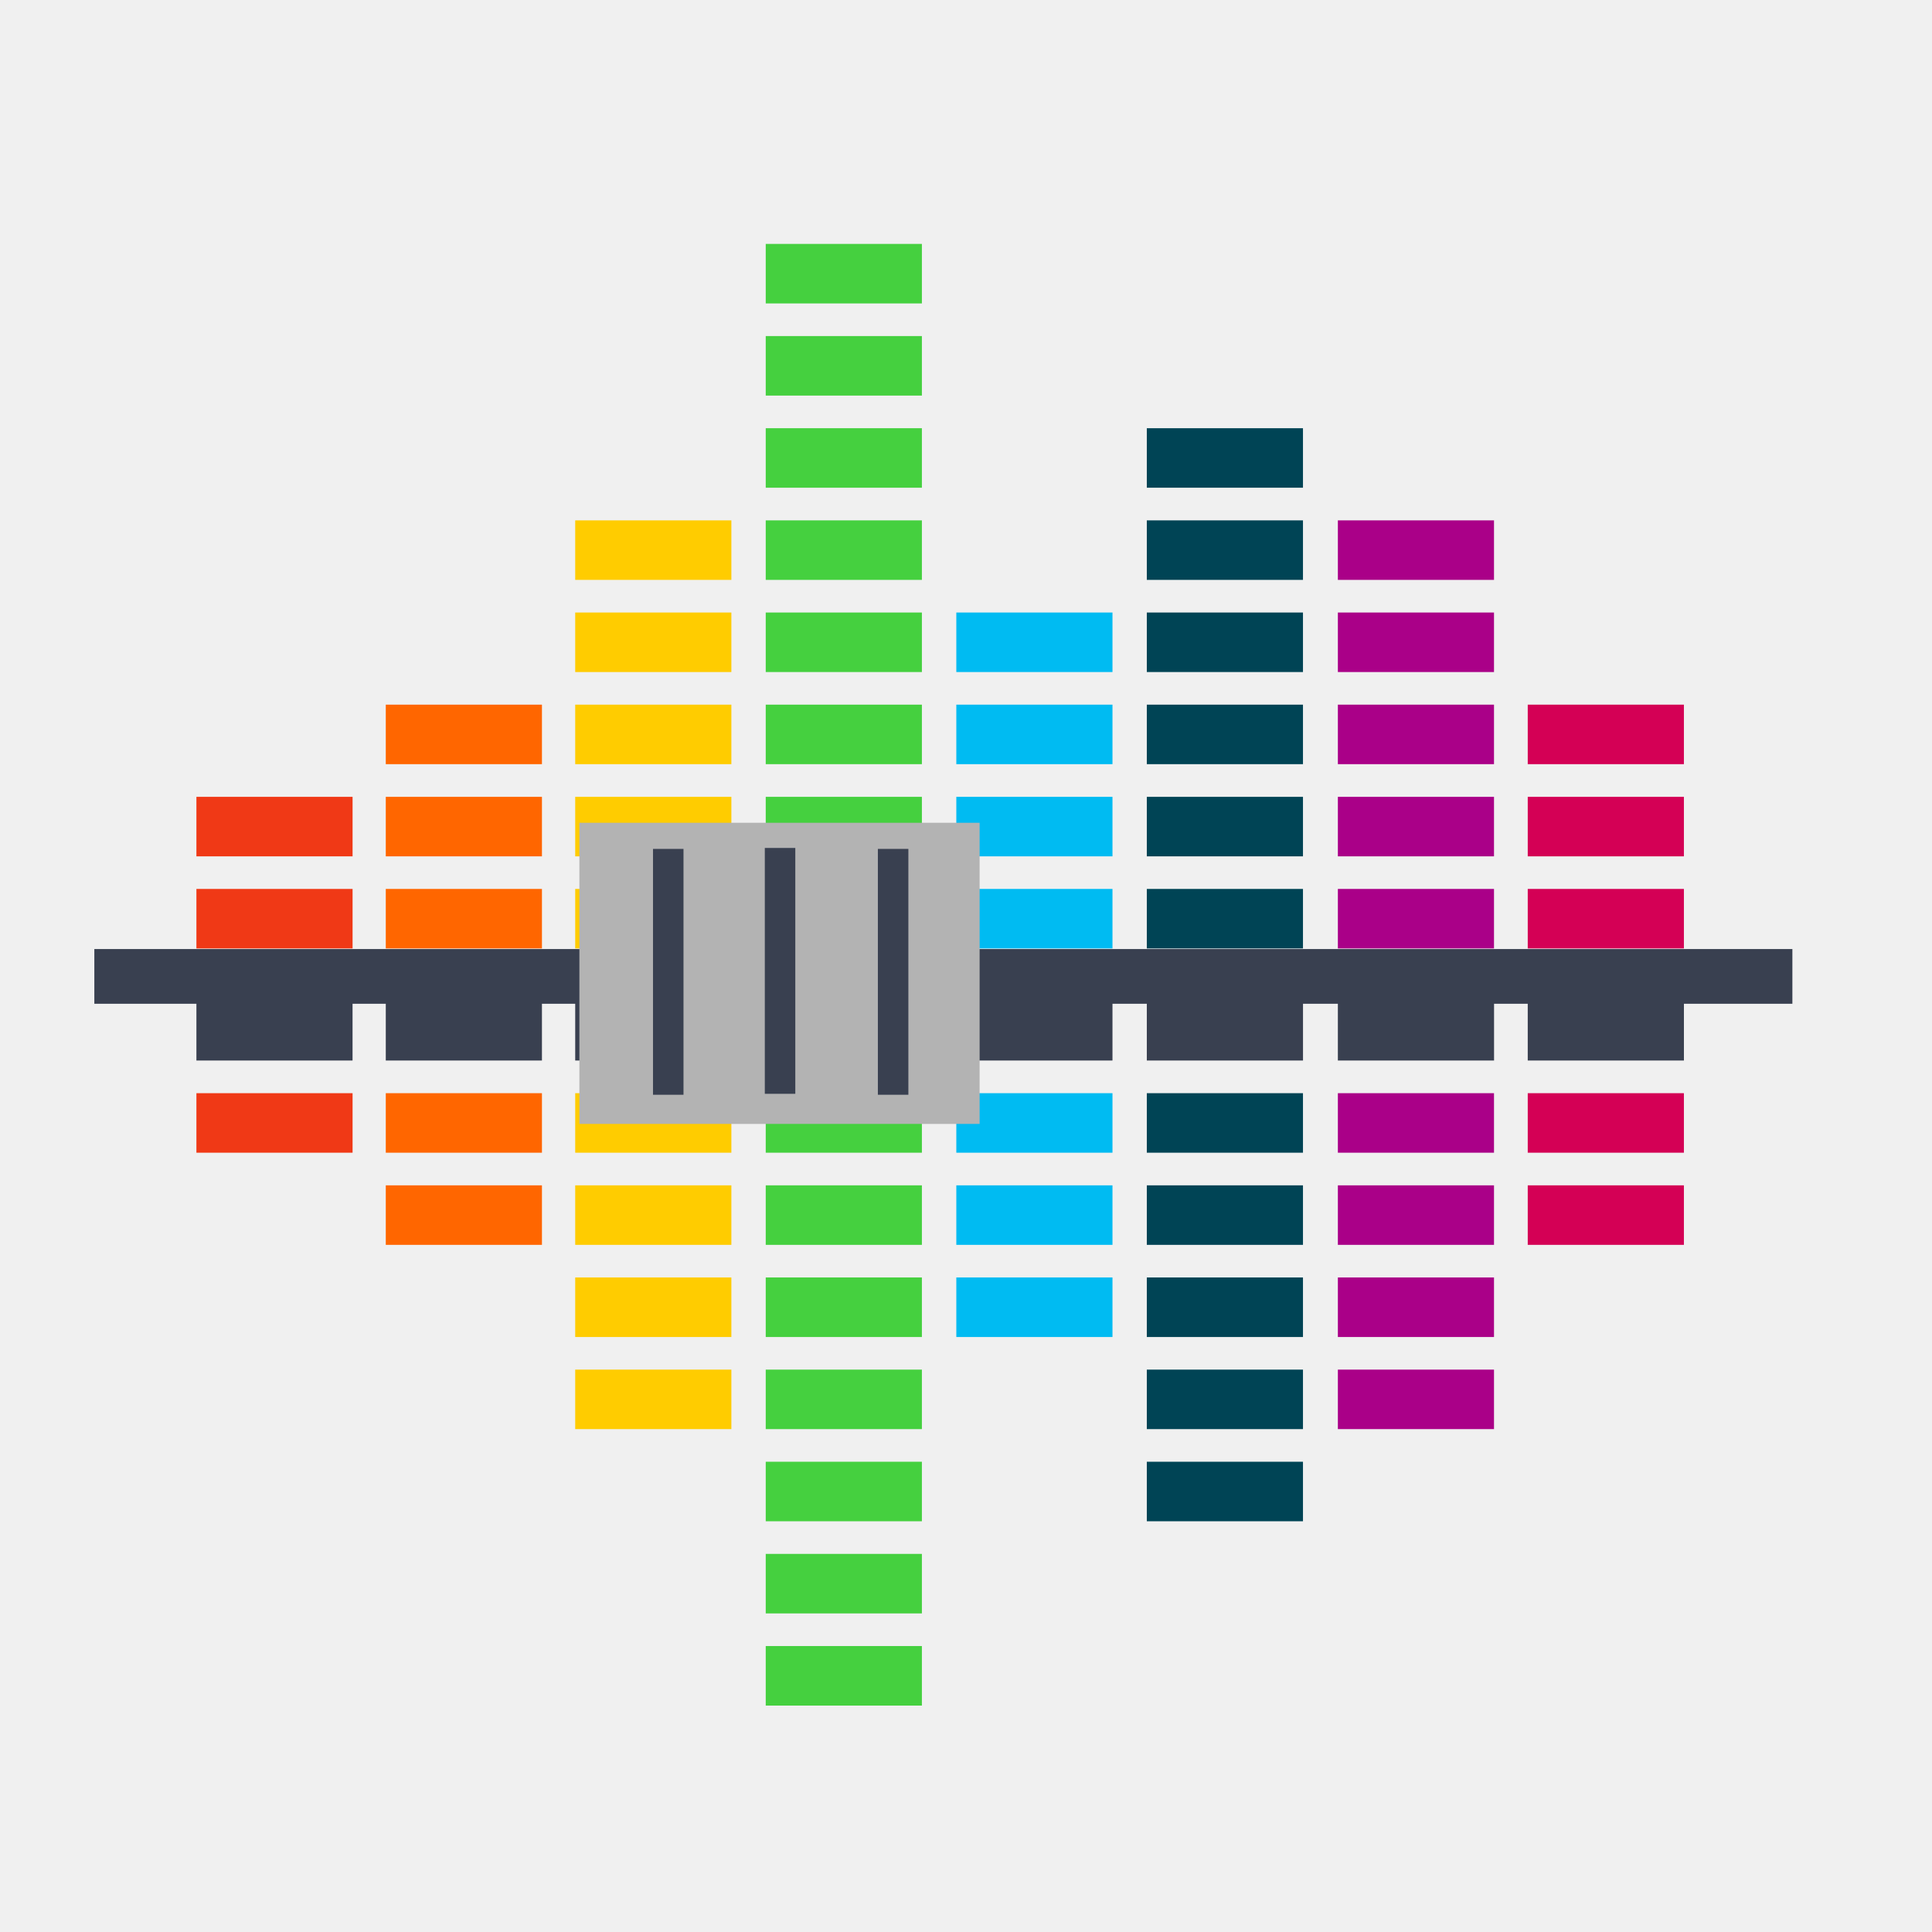
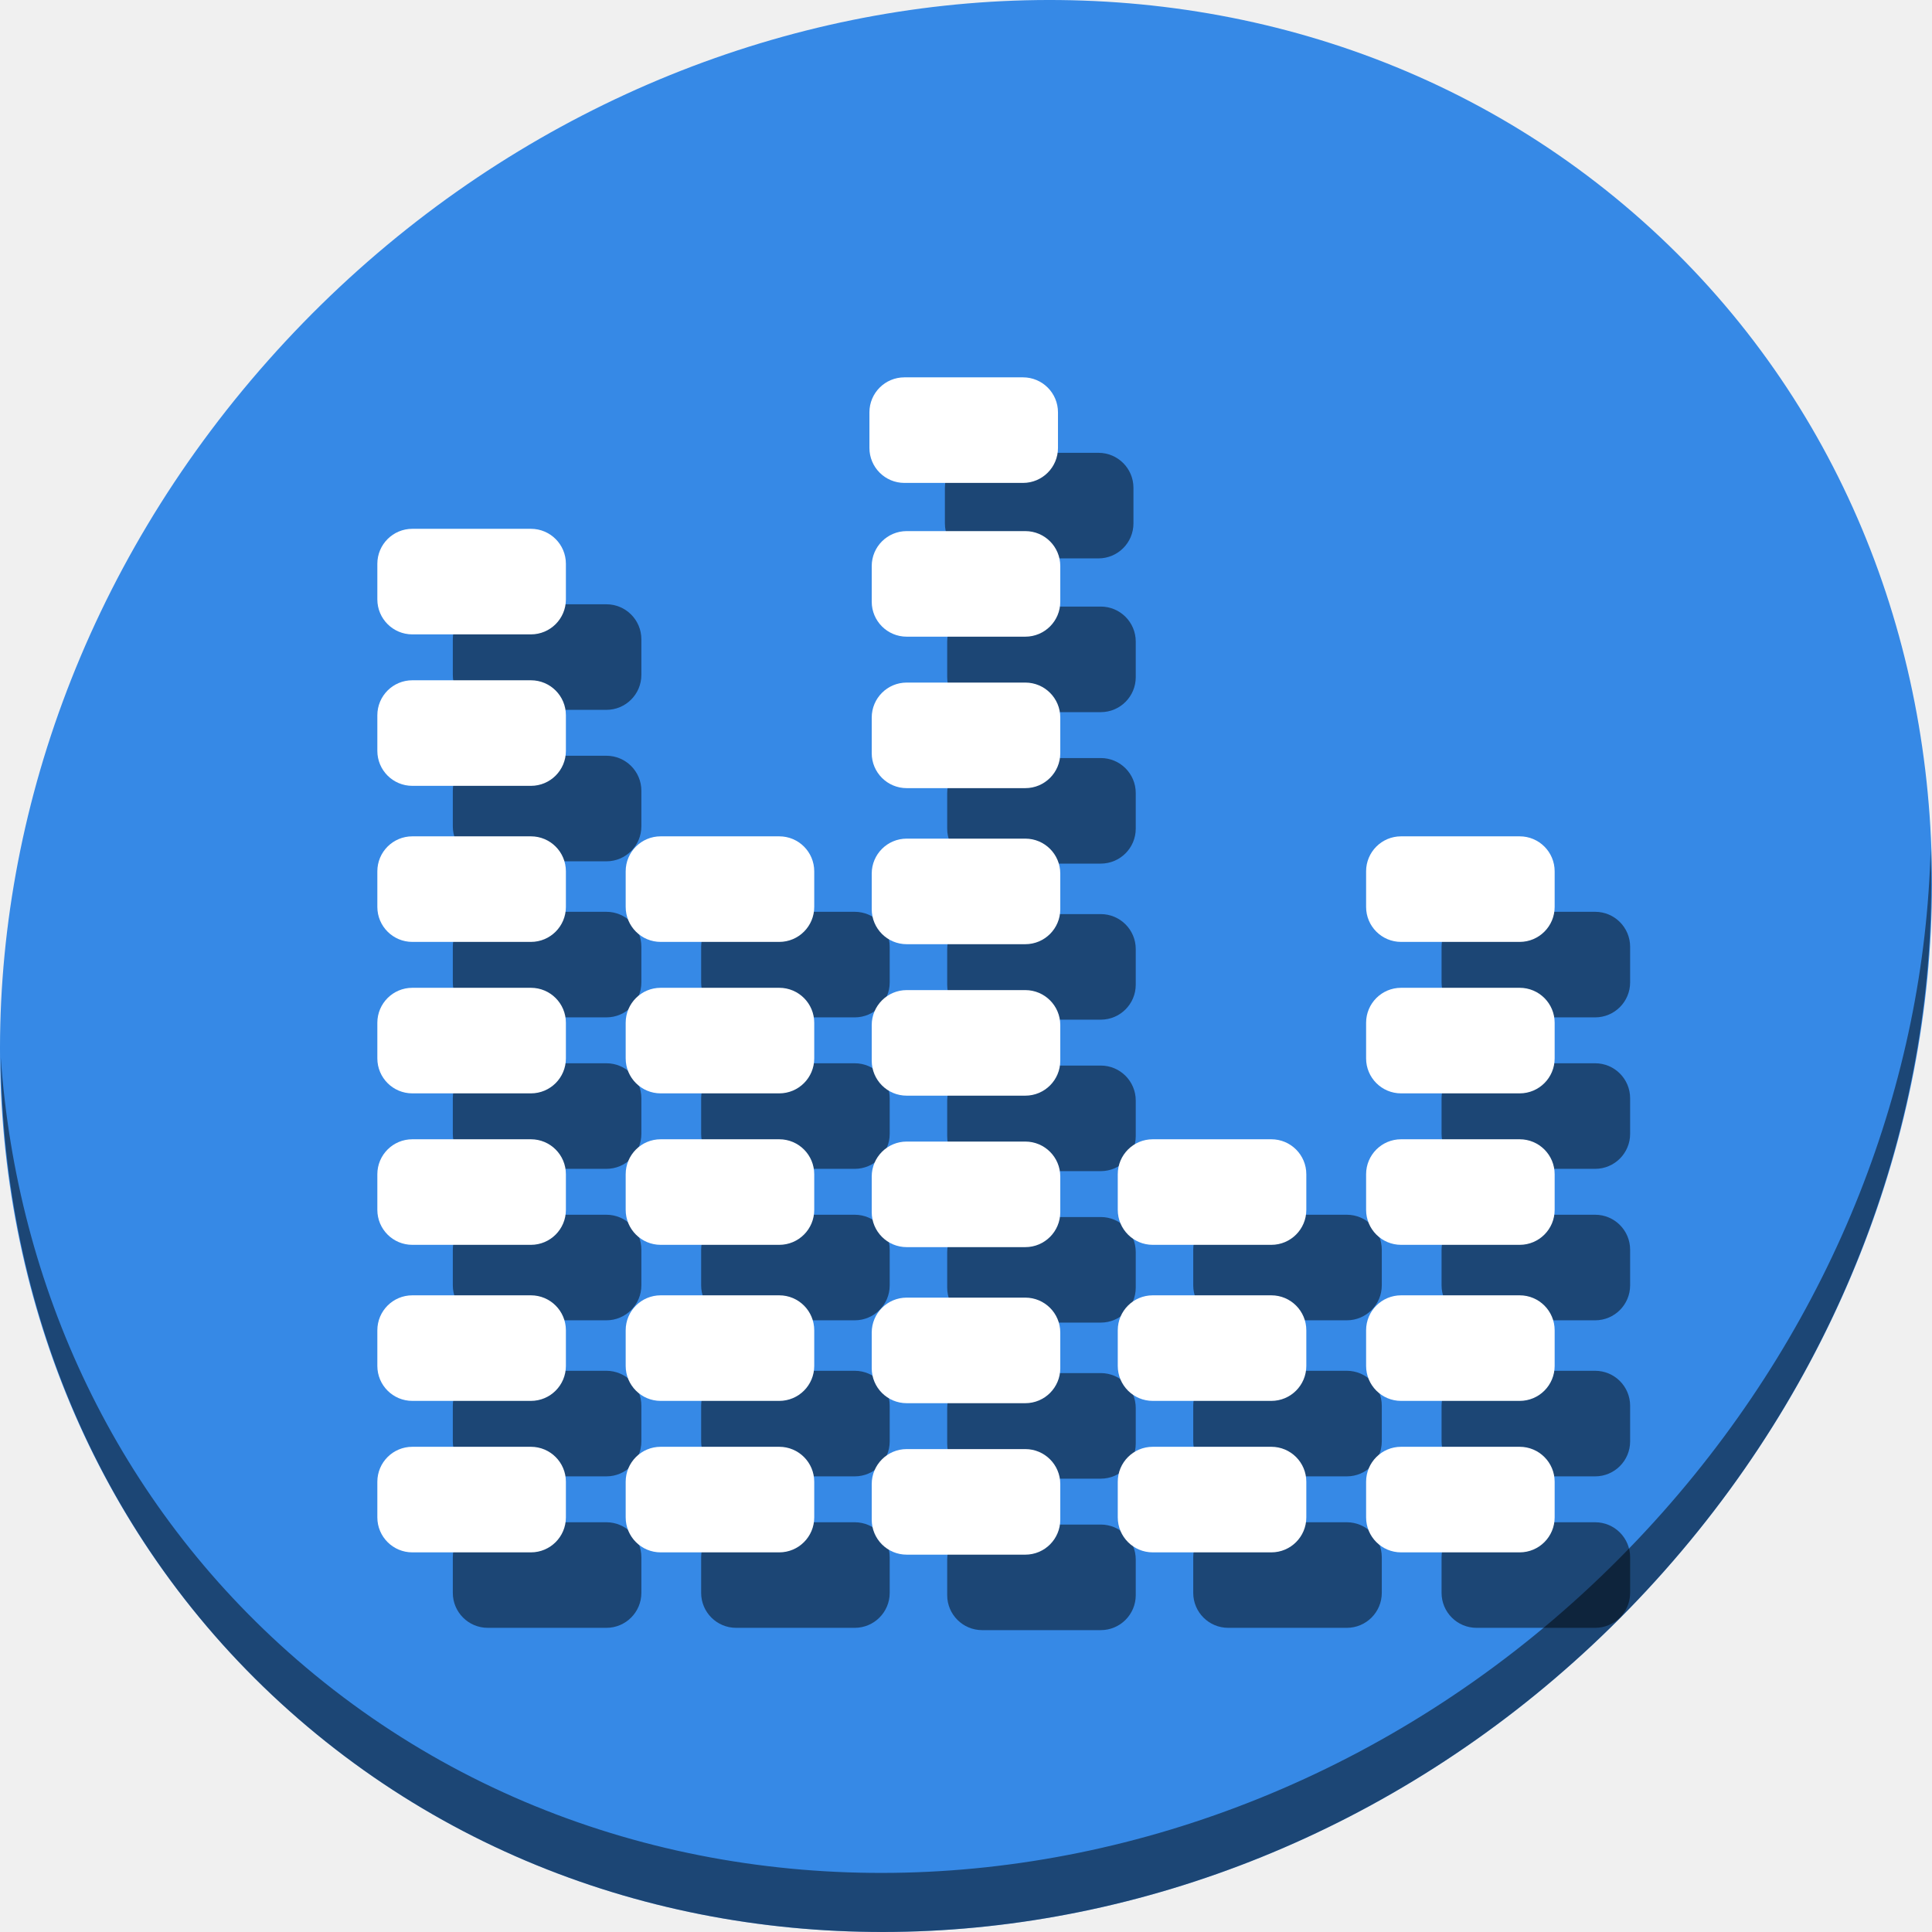
<svg xmlns="http://www.w3.org/2000/svg" width="512" height="512" id="svg2" version="1.1">
  <defs id="defs4" />
  <g id="layer1" transform="translate(0,-540.3622)">
-     <g id="g4211">
-       <g id="g4264">
-         <rect x="303.918" y="653.845" width="41.384" height="15.766" id="rect7" style="fill:#004455;fill-opacity:1" />
-         <rect x="303.918" y="678.266" width="41.384" height="15.773" id="rect9" style="fill:#004455;fill-opacity:1" />
-         <rect x="303.918" y="702.687" width="41.384" height="15.773" id="rect11" style="fill:#004455;fill-opacity:1" />
-         <rect x="303.918" y="727.102" width="41.384" height="15.773" id="rect13" style="fill:#004455;fill-opacity:1" />
-         <rect x="303.918" y="751.53" width="41.384" height="15.773" id="rect15" style="fill:#004455;fill-opacity:1" />
-         <rect x="303.918" y="775.938" width="41.384" height="15.773" id="rect17" style="fill:#004455;fill-opacity:1" />
-         <rect x="354.549" y="678.266" width="41.377" height="15.773" id="rect19" style="fill:#aa0088" />
-         <rect x="354.549" y="702.687" width="41.377" height="15.773" id="rect21" style="fill:#aa0088" />
-         <rect x="354.549" y="727.102" width="41.377" height="15.773" id="rect23" style="fill:#aa0088" />
-         <rect x="354.549" y="751.53" width="41.377" height="15.773" id="rect25" style="fill:#aa0088" />
-         <rect x="354.549" y="775.938" width="41.377" height="15.773" id="rect27" style="fill:#aa0088" />
-         <rect x="404.867" y="727.102" width="41.384" height="15.773" id="rect29" style="fill:#d40055" />
-         <rect x="404.867" y="751.53" width="41.384" height="15.773" id="rect31" style="fill:#d40055" />
-         <rect x="404.867" y="775.938" width="41.384" height="15.773" id="rect33" style="fill:#d40055" />
-         <rect x="253.434" y="702.687" width="41.384" height="15.773" id="rect35" style="fill:#00bbf2;fill-opacity:1" />
-         <rect x="253.434" y="727.102" width="41.384" height="15.773" id="rect37" style="fill:#00bbf2;fill-opacity:1" />
-         <rect x="253.434" y="751.53" width="41.384" height="15.773" id="rect39" style="fill:#00bbf2;fill-opacity:1" />
-         <rect x="253.434" y="775.938" width="41.384" height="15.773" id="rect41" style="fill:#00bbf2;fill-opacity:1" />
-         <rect x="202.928" y="605.002" width="41.384" height="15.773" id="rect43" style="fill:#45d03f;fill-opacity:1" />
-         <rect x="202.928" y="629.423" width="41.384" height="15.773" id="rect45" style="fill:#45d03f;fill-opacity:1" />
-         <rect x="202.928" y="653.845" width="41.384" height="15.766" id="rect47" style="fill:#45d03f;fill-opacity:1" />
-         <rect x="202.928" y="678.266" width="41.384" height="15.773" id="rect49" style="fill:#45d03f;fill-opacity:1" />
-         <rect x="202.928" y="702.687" width="41.384" height="15.773" id="rect51" style="fill:#45d03f;fill-opacity:1" />
-         <rect x="202.928" y="727.102" width="41.384" height="15.773" id="rect53" style="fill:#45d03f;fill-opacity:1" />
-         <rect x="202.928" y="751.53" width="41.384" height="15.773" id="rect55" style="fill:#45d03f;fill-opacity:1" />
-         <rect x="202.928" y="775.938" width="41.384" height="15.773" id="rect57" style="fill:#45d03f;fill-opacity:1" />
-         <rect x="152.436" y="678.266" width="41.384" height="15.773" id="rect59" style="fill:#ffcc00;fill-opacity:1" />
-         <rect x="152.436" y="702.687" width="41.384" height="15.773" id="rect61" style="fill:#ffcc00;fill-opacity:1" />
-         <rect x="152.436" y="727.102" width="41.384" height="15.773" id="rect63" style="fill:#ffcc00;fill-opacity:1" />
-         <rect x="152.436" y="751.53" width="41.384" height="15.773" id="rect65" style="fill:#ffcc00;fill-opacity:1" />
-         <rect x="152.436" y="775.938" width="41.384" height="15.773" id="rect67" style="fill:#ffcc00;fill-opacity:1" />
-         <rect x="102.237" y="727.102" width="41.384" height="15.773" id="rect69" style="fill:#ff6600" />
-         <rect x="102.237" y="751.53" width="41.384" height="15.773" id="rect71" style="fill:#ff6600" />
-         <rect x="102.237" y="775.938" width="41.384" height="15.773" id="rect73" style="fill:#ff6600" />
-         <rect x="52.051" y="751.53" width="41.384" height="15.773" id="rect75" style="fill:#f03916;fill-opacity:1" />
-         <rect x="52.051" y="775.938" width="41.384" height="15.773" id="rect77" style="fill:#f03916;fill-opacity:1" />
-         <rect x="303.918" y="927.74" width="41.384" height="15.773" id="rect79" style="fill:#004455;fill-opacity:1" />
-         <rect x="303.918" y="903.325" width="41.384" height="15.766" id="rect81" style="fill:#004455;fill-opacity:1" />
-         <rect x="303.918" y="878.904" width="41.384" height="15.78" id="rect83" style="fill:#004455;fill-opacity:1" />
-         <rect x="303.918" y="854.489" width="41.384" height="15.773" id="rect85" style="fill:#004455;fill-opacity:1" />
-         <rect x="303.918" y="830.068" width="41.384" height="15.773" id="rect87" style="fill:#004455;fill-opacity:1" />
-         <rect x="354.549" y="903.325" width="41.377" height="15.766" id="rect89" style="fill:#aa0088" />
-         <rect x="354.549" y="878.904" width="41.377" height="15.78" id="rect91" style="fill:#aa0088" />
-         <rect x="354.549" y="854.489" width="41.377" height="15.773" id="rect93" style="fill:#aa0088" />
-         <rect x="354.549" y="830.068" width="41.377" height="15.773" id="rect95" style="fill:#aa0088" />
-         <rect x="404.867" y="854.489" width="41.384" height="15.773" id="rect97" style="fill:#d40055" />
-         <rect x="404.867" y="830.068" width="41.384" height="15.773" id="rect99" style="fill:#d40055" />
-         <rect x="253.434" y="878.904" width="41.384" height="15.78" id="rect101" style="fill:#00bbf2;fill-opacity:1" />
-         <rect x="253.434" y="854.489" width="41.384" height="15.773" id="rect103" style="fill:#00bbf2;fill-opacity:1" />
-         <rect x="253.434" y="830.068" width="41.384" height="15.773" id="rect105" style="fill:#00bbf2;fill-opacity:1" />
-         <rect x="202.928" y="976.582" width="41.384" height="15.78" id="rect107" style="fill:#45d03f;fill-opacity:1" />
-         <rect x="202.928" y="952.161" width="41.384" height="15.773" id="rect109" style="fill:#45d03f;fill-opacity:1" />
-         <rect x="202.928" y="927.74" width="41.384" height="15.773" id="rect111" style="fill:#45d03f;fill-opacity:1" />
-         <rect x="202.928" y="903.325" width="41.384" height="15.766" id="rect113" style="fill:#45d03f;fill-opacity:1" />
-         <rect x="202.928" y="878.904" width="41.384" height="15.78" id="rect115" style="fill:#45d03f;fill-opacity:1" />
-         <rect x="202.928" y="854.489" width="41.384" height="15.773" id="rect117" style="fill:#45d03f;fill-opacity:1" />
-         <rect x="202.928" y="830.068" width="41.384" height="15.773" id="rect119" style="fill:#45d03f;fill-opacity:1" />
-         <rect x="152.436" y="903.325" width="41.384" height="15.766" id="rect121" style="fill:#ffcc00;fill-opacity:1" />
-         <rect x="152.436" y="878.904" width="41.384" height="15.78" id="rect123" style="fill:#ffcc00;fill-opacity:1" />
-         <rect x="152.436" y="854.489" width="41.384" height="15.773" id="rect125" style="fill:#ffcc00;fill-opacity:1" />
-         <rect x="152.436" y="830.068" width="41.384" height="15.773" id="rect127" style="fill:#ffcc00;fill-opacity:1" />
-         <rect x="102.237" y="854.489" width="41.384" height="15.773" id="rect129" style="fill:#ff6600" />
-         <rect x="102.237" y="830.068" width="41.384" height="15.773" id="rect131" style="fill:#ff6600" />
-         <rect x="52.051" y="830.068" width="41.384" height="15.773" id="rect133" style="fill:#f03916;fill-opacity:1" />
-         <polygon points="40.088,35.606 46.037,35.606 46.037,33.444 47.365,33.444 47.365,35.606 53.314,35.606 53.314,33.444 54.597,33.444 54.597,35.606 60.546,35.606 60.546,33.444 64.677,33.444 64.677,31.36 0,31.36 0,33.444 3.888,33.444 3.888,35.606 9.835,35.606 9.835,33.444 11.101,33.444 11.101,35.606 17.049,35.606 17.049,33.444 18.316,33.444 18.316,35.606 24.264,35.606 24.264,33.444 25.573,33.444 25.573,35.606 31.522,35.606 31.522,33.444 32.832,33.444 32.832,35.606 38.78,35.606 38.78,33.444 40.088,33.444 " id="polygon135" style="fill:#394050" transform="matrix(6.957651,0,0,6.957651,25,573.6786)" />
+     <g transform="translate(-8.3842849e-8,1.6313903e-5)" id="g1141">
+       <path style="fill:#3689e6;fill-opacity:1;stroke-width:11.11" d="M 432.913,596.836 C 535.106,685.411 538.74,846.536 441.03,956.735 343.32,1066.934 181.28,1084.463 79.087,995.888 -23.106,907.314 -26.74,746.188 70.97,635.989 168.68,525.79 330.72,508.261 432.913,596.836 Z" id="path52" />
+       <path style="opacity:1;fill:#000000;fill-opacity:0.49;stroke-width:11.11" d="m 511.635,765.266 c -1.552,61.312 -25.161,124.155 -70.966,175.815 C 342.959,1051.279 180.919,1068.808 78.726,980.234 30.827,938.718 4.497,881.285 0.194,820.591 0.799,886.948 27.117,950.844 79.079,995.881 181.272,1084.456 343.32,1066.918 441.022,956.728 490.727,900.67 514.027,831.437 511.635,765.266 Z" id="path54" />
+       <g style="fill:#000000;fill-opacity:0.49" transform="translate(20,19.39064)" id="g1079">
+         <rect ry="9.268" y="681.112" x="100" height="27.977" width="49.969" id="rect1023" style="opacity:1;fill:#000000;fill-opacity:0.49;stroke:none;stroke-width:0.955;stroke-linecap:square;stroke-linejoin:bevel;stroke-miterlimit:4;stroke-dasharray:none;stroke-dashoffset:0;stroke-opacity:1" />
+         <rect style="opacity:1;fill:#000000;fill-opacity:0.49;stroke:none;stroke-width:0.955;stroke-linecap:square;stroke-linejoin:bevel;stroke-miterlimit:4;stroke-dasharray:none;stroke-dashoffset:0;stroke-opacity:1" id="rect1025" width="49.969" height="27.977" x="100" y="721.252" ry="9.268" />
+         <rect ry="9.268" y="762.609" x="100" height="27.977" width="49.969" id="rect1027" style="opacity:1;fill:#000000;fill-opacity:0.49;stroke:none;stroke-width:0.955;stroke-linecap:square;stroke-linejoin:bevel;stroke-miterlimit:4;stroke-dasharray:none;stroke-dashoffset:0;stroke-opacity:1" />
+         <rect style="opacity:1;fill:#000000;fill-opacity:0.49;stroke:none;stroke-width:0.955;stroke-linecap:square;stroke-linejoin:bevel;stroke-miterlimit:4;stroke-dasharray:none;stroke-dashoffset:0;stroke-opacity:1" id="rect1029" width="49.969" height="27.977" x="100" y="802.749" ry="9.268" />
+         <rect ry="9.268" y="842.89" x="100" height="27.977" width="49.969" id="rect1031" style="opacity:1;fill:#000000;fill-opacity:0.49;stroke:none;stroke-width:0.955;stroke-linecap:square;stroke-linejoin:bevel;stroke-miterlimit:4;stroke-dasharray:none;stroke-dashoffset:0;stroke-opacity:1" />
+         <rect style="opacity:1;fill:#000000;fill-opacity:0.49;stroke:none;stroke-width:0.955;stroke-linecap:square;stroke-linejoin:bevel;stroke-miterlimit:4;stroke-dasharray:none;stroke-dashoffset:0;stroke-opacity:1" id="rect1033" width="49.969" height="27.977" x="100" y="884.246" ry="9.268" />
+         <rect ry="9.268" y="924.387" x="100" height="27.977" width="49.969" id="rect1035" style="opacity:1;fill:#000000;fill-opacity:0.49;stroke:none;stroke-width:0.955;stroke-linecap:square;stroke-linejoin:bevel;stroke-miterlimit:4;stroke-dasharray:none;stroke-dashoffset:0;stroke-opacity:1" />
+         <rect style="opacity:1;fill:#000000;fill-opacity:0.49;stroke:none;stroke-width:0.955;stroke-linecap:square;stroke-linejoin:bevel;stroke-miterlimit:4;stroke-dasharray:none;stroke-dashoffset:0;stroke-opacity:1" id="rect1037" width="49.969" height="27.977" x="165.812" y="762.609" ry="9.268" />
+         <rect ry="9.268" y="802.749" x="165.812" height="27.977" width="49.969" id="rect1039" style="opacity:1;fill:#000000;fill-opacity:0.49;stroke:none;stroke-width:0.955;stroke-linecap:square;stroke-linejoin:bevel;stroke-miterlimit:4;stroke-dasharray:none;stroke-dashoffset:0;stroke-opacity:1" />
+         <rect style="opacity:1;fill:#000000;fill-opacity:0.49;stroke:none;stroke-width:0.955;stroke-linecap:square;stroke-linejoin:bevel;stroke-miterlimit:4;stroke-dasharray:none;stroke-dashoffset:0;stroke-opacity:1" id="rect1041" width="49.969" height="27.977" x="165.812" y="842.89" ry="9.268" />
+         <rect ry="9.268" y="884.246" x="165.812" height="27.977" width="49.969" id="rect1043" style="opacity:1;fill:#000000;fill-opacity:0.49;stroke:none;stroke-width:0.955;stroke-linecap:square;stroke-linejoin:bevel;stroke-miterlimit:4;stroke-dasharray:none;stroke-dashoffset:0;stroke-opacity:1" />
+         <rect style="opacity:1;fill:#000000;fill-opacity:0.49;stroke:none;stroke-width:0.955;stroke-linecap:square;stroke-linejoin:bevel;stroke-miterlimit:4;stroke-dasharray:none;stroke-dashoffset:0;stroke-opacity:1" id="rect1045" width="49.969" height="27.977" x="165.812" y="924.387" ry="9.268" />
+         <rect ry="9.268" y="681.72" x="231.016" height="27.977" width="49.969" id="rect1047" style="opacity:1;fill:#000000;fill-opacity:0.49;stroke:none;stroke-width:0.955;stroke-linecap:square;stroke-linejoin:bevel;stroke-miterlimit:4;stroke-dasharray:none;stroke-dashoffset:0;stroke-opacity:1" />
+         <rect style="opacity:1;fill:#000000;fill-opacity:0.49;stroke:none;stroke-width:0.955;stroke-linecap:square;stroke-linejoin:bevel;stroke-miterlimit:4;stroke-dasharray:none;stroke-dashoffset:0;stroke-opacity:1" id="rect1049" width="49.969" height="27.977" x="231.016" y="721.86" ry="9.268" />
+         <rect ry="9.268" y="763.217" x="231.016" height="27.977" width="49.969" id="rect1051" style="opacity:1;fill:#000000;fill-opacity:0.49;stroke:none;stroke-width:0.955;stroke-linecap:square;stroke-linejoin:bevel;stroke-miterlimit:4;stroke-dasharray:none;stroke-dashoffset:0;stroke-opacity:1" />
+         <rect style="opacity:1;fill:#000000;fill-opacity:0.49;stroke:none;stroke-width:0.955;stroke-linecap:square;stroke-linejoin:bevel;stroke-miterlimit:4;stroke-dasharray:none;stroke-dashoffset:0;stroke-opacity:1" id="rect1053" width="49.969" height="27.977" x="231.016" y="803.358" ry="9.268" />
+         <rect ry="9.268" y="843.498" x="231.016" height="27.977" width="49.969" id="rect1055" style="opacity:1;fill:#000000;fill-opacity:0.49;stroke:none;stroke-width:0.955;stroke-linecap:square;stroke-linejoin:bevel;stroke-miterlimit:4;stroke-dasharray:none;stroke-dashoffset:0;stroke-opacity:1" />
+         <rect style="opacity:1;fill:#000000;fill-opacity:0.49;stroke:none;stroke-width:0.955;stroke-linecap:square;stroke-linejoin:bevel;stroke-miterlimit:4;stroke-dasharray:none;stroke-dashoffset:0;stroke-opacity:1" id="rect1057" width="49.969" height="27.977" x="231.016" y="884.855" ry="9.268" />
+         <rect ry="9.268" y="924.995" x="231.016" height="27.977" width="49.969" id="rect1059" style="opacity:1;fill:#000000;fill-opacity:0.49;stroke:none;stroke-width:0.955;stroke-linecap:square;stroke-linejoin:bevel;stroke-miterlimit:4;stroke-dasharray:none;stroke-dashoffset:0;stroke-opacity:1" />
+         <rect style="opacity:1;fill:#000000;fill-opacity:0.49;stroke:none;stroke-width:0.955;stroke-linecap:square;stroke-linejoin:bevel;stroke-miterlimit:4;stroke-dasharray:none;stroke-dashoffset:0;stroke-opacity:1" id="rect1061" width="49.969" height="27.977" x="362.031" y="762.609" ry="9.268" />
+         <rect ry="9.268" y="802.749" x="362.031" height="27.977" width="49.969" id="rect1063" style="opacity:1;fill:#000000;fill-opacity:0.49;stroke:none;stroke-width:0.955;stroke-linecap:square;stroke-linejoin:bevel;stroke-miterlimit:4;stroke-dasharray:none;stroke-dashoffset:0;stroke-opacity:1" />
+         <rect style="opacity:1;fill:#000000;fill-opacity:0.49;stroke:none;stroke-width:0.955;stroke-linecap:square;stroke-linejoin:bevel;stroke-miterlimit:4;stroke-dasharray:none;stroke-dashoffset:0;stroke-opacity:1" id="rect1065" width="49.969" height="27.977" x="362.031" y="842.89" ry="9.268" />
+         <rect ry="9.268" y="884.246" x="362.031" height="27.977" width="49.969" id="rect1067" style="opacity:1;fill:#000000;fill-opacity:0.49;stroke:none;stroke-width:0.955;stroke-linecap:square;stroke-linejoin:bevel;stroke-miterlimit:4;stroke-dasharray:none;stroke-dashoffset:0;stroke-opacity:1" />
+         <rect style="opacity:1;fill:#000000;fill-opacity:0.49;stroke:none;stroke-width:0.955;stroke-linecap:square;stroke-linejoin:bevel;stroke-miterlimit:4;stroke-dasharray:none;stroke-dashoffset:0;stroke-opacity:1" id="rect1069" width="49.969" height="27.977" x="362.031" y="924.387" ry="9.268" />
+         <rect ry="9.268" y="842.89" x="296.219" height="27.977" width="49.969" id="rect1071" style="opacity:1;fill:#000000;fill-opacity:0.49;stroke:none;stroke-width:0.955;stroke-linecap:square;stroke-linejoin:bevel;stroke-miterlimit:4;stroke-dasharray:none;stroke-dashoffset:0;stroke-opacity:1" />
+         <rect style="opacity:1;fill:#000000;fill-opacity:0.49;stroke:none;stroke-width:0.955;stroke-linecap:square;stroke-linejoin:bevel;stroke-miterlimit:4;stroke-dasharray:none;stroke-dashoffset:0;stroke-opacity:1" id="rect1073" width="49.969" height="27.977" x="296.219" y="884.246" ry="9.268" />
+         <rect ry="9.268" y="924.387" x="296.219" height="27.977" width="49.969" id="rect1075" style="opacity:1;fill:#000000;fill-opacity:0.49;stroke:none;stroke-width:0.955;stroke-linecap:square;stroke-linejoin:bevel;stroke-miterlimit:4;stroke-dasharray:none;stroke-dashoffset:0;stroke-opacity:1" />
+         <rect style="opacity:1;fill:#000000;fill-opacity:0.49;stroke:none;stroke-width:0.955;stroke-linecap:square;stroke-linejoin:bevel;stroke-miterlimit:4;stroke-dasharray:none;stroke-dashoffset:0;stroke-opacity:1" id="rect1077" width="49.969" height="27.977" x="230.406" y="640.972" ry="9.268" />
      </g>
-       <rect y="758.408" x="153.543" height="79.802" width="106.066" id="rect4199" style="fill:#b3b3b3;fill-opacity:1;stroke:none;stroke-width:30;stroke-miterlimit:4;stroke-dasharray:none;stroke-opacity:1" />
-       <rect y="765.331" x="173.053" height="65.155" width="8.081" id="rect4201" style="fill:#394050;fill-opacity:1;stroke:none;stroke-width:30;stroke-miterlimit:4;stroke-dasharray:none;stroke-opacity:1" />
-       <rect y="765.33" x="232.646" height="65.155" width="8.081" id="rect4201-3" style="fill:#394050;fill-opacity:1;stroke:none;stroke-width:30;stroke-miterlimit:4;stroke-dasharray:none;stroke-opacity:1" />
-       <rect y="765.078" x="202.684" height="65.155" width="8.081" id="rect4201-6" style="fill:#394050;fill-opacity:1;stroke:none;stroke-width:30;stroke-miterlimit:4;stroke-dasharray:none;stroke-opacity:1" />
+       <g transform="translate(0,-0.6093624)" id="g1021">
+         <rect style="opacity:1;fill:#ffffff;fill-opacity:1;stroke:none;stroke-width:0.955;stroke-linecap:square;stroke-linejoin:bevel;stroke-miterlimit:4;stroke-dasharray:none;stroke-dashoffset:0;stroke-opacity:1" id="rect921" width="49.969" height="27.977" x="100" y="681.112" ry="9.268" />
+         <rect ry="9.268" y="721.252" x="100" height="27.977" width="49.969" id="rect923" style="opacity:1;fill:#ffffff;fill-opacity:1;stroke:none;stroke-width:0.955;stroke-linecap:square;stroke-linejoin:bevel;stroke-miterlimit:4;stroke-dasharray:none;stroke-dashoffset:0;stroke-opacity:1" />
+         <rect style="opacity:1;fill:#ffffff;fill-opacity:1;stroke:none;stroke-width:0.955;stroke-linecap:square;stroke-linejoin:bevel;stroke-miterlimit:4;stroke-dasharray:none;stroke-dashoffset:0;stroke-opacity:1" id="rect925" width="49.969" height="27.977" x="100" y="762.609" ry="9.268" />
+         <rect ry="9.268" y="802.749" x="100" height="27.977" width="49.969" id="rect927" style="opacity:1;fill:#ffffff;fill-opacity:1;stroke:none;stroke-width:0.955;stroke-linecap:square;stroke-linejoin:bevel;stroke-miterlimit:4;stroke-dasharray:none;stroke-dashoffset:0;stroke-opacity:1" />
+         <rect style="opacity:1;fill:#ffffff;fill-opacity:1;stroke:none;stroke-width:0.955;stroke-linecap:square;stroke-linejoin:bevel;stroke-miterlimit:4;stroke-dasharray:none;stroke-dashoffset:0;stroke-opacity:1" id="rect929" width="49.969" height="27.977" x="100" y="842.89" ry="9.268" />
+         <rect ry="9.268" y="884.246" x="100" height="27.977" width="49.969" id="rect931" style="opacity:1;fill:#ffffff;fill-opacity:1;stroke:none;stroke-width:0.955;stroke-linecap:square;stroke-linejoin:bevel;stroke-miterlimit:4;stroke-dasharray:none;stroke-dashoffset:0;stroke-opacity:1" />
+         <rect style="opacity:1;fill:#ffffff;fill-opacity:1;stroke:none;stroke-width:0.955;stroke-linecap:square;stroke-linejoin:bevel;stroke-miterlimit:4;stroke-dasharray:none;stroke-dashoffset:0;stroke-opacity:1" id="rect933" width="49.969" height="27.977" x="100" y="924.387" ry="9.268" />
+         <rect ry="9.268" y="762.609" x="165.812" height="27.977" width="49.969" id="rect939" style="opacity:1;fill:#ffffff;fill-opacity:1;stroke:none;stroke-width:0.955;stroke-linecap:square;stroke-linejoin:bevel;stroke-miterlimit:4;stroke-dasharray:none;stroke-dashoffset:0;stroke-opacity:1" />
+         <rect style="opacity:1;fill:#ffffff;fill-opacity:1;stroke:none;stroke-width:0.955;stroke-linecap:square;stroke-linejoin:bevel;stroke-miterlimit:4;stroke-dasharray:none;stroke-dashoffset:0;stroke-opacity:1" id="rect941" width="49.969" height="27.977" x="165.812" y="802.749" ry="9.268" />
+         <rect ry="9.268" y="842.89" x="165.812" height="27.977" width="49.969" id="rect943" style="opacity:1;fill:#ffffff;fill-opacity:1;stroke:none;stroke-width:0.955;stroke-linecap:square;stroke-linejoin:bevel;stroke-miterlimit:4;stroke-dasharray:none;stroke-dashoffset:0;stroke-opacity:1" />
+         <rect style="opacity:1;fill:#ffffff;fill-opacity:1;stroke:none;stroke-width:0.955;stroke-linecap:square;stroke-linejoin:bevel;stroke-miterlimit:4;stroke-dasharray:none;stroke-dashoffset:0;stroke-opacity:1" id="rect945" width="49.969" height="27.977" x="165.812" y="884.246" ry="9.268" />
+         <rect ry="9.268" y="924.387" x="165.812" height="27.977" width="49.969" id="rect947" style="opacity:1;fill:#ffffff;fill-opacity:1;stroke:none;stroke-width:0.955;stroke-linecap:square;stroke-linejoin:bevel;stroke-miterlimit:4;stroke-dasharray:none;stroke-dashoffset:0;stroke-opacity:1" />
+         <rect style="opacity:1;fill:#ffffff;fill-opacity:1;stroke:none;stroke-width:0.955;stroke-linecap:square;stroke-linejoin:bevel;stroke-miterlimit:4;stroke-dasharray:none;stroke-dashoffset:0;stroke-opacity:1" id="rect949" width="49.969" height="27.977" x="231.016" y="681.72" ry="9.268" />
+         <rect ry="9.268" y="721.86" x="231.016" height="27.977" width="49.969" id="rect951" style="opacity:1;fill:#ffffff;fill-opacity:1;stroke:none;stroke-width:0.955;stroke-linecap:square;stroke-linejoin:bevel;stroke-miterlimit:4;stroke-dasharray:none;stroke-dashoffset:0;stroke-opacity:1" />
+         <rect style="opacity:1;fill:#ffffff;fill-opacity:1;stroke:none;stroke-width:0.955;stroke-linecap:square;stroke-linejoin:bevel;stroke-miterlimit:4;stroke-dasharray:none;stroke-dashoffset:0;stroke-opacity:1" id="rect953" width="49.969" height="27.977" x="231.016" y="763.217" ry="9.268" />
+         <rect ry="9.268" y="803.358" x="231.016" height="27.977" width="49.969" id="rect955" style="opacity:1;fill:#ffffff;fill-opacity:1;stroke:none;stroke-width:0.955;stroke-linecap:square;stroke-linejoin:bevel;stroke-miterlimit:4;stroke-dasharray:none;stroke-dashoffset:0;stroke-opacity:1" />
+         <rect style="opacity:1;fill:#ffffff;fill-opacity:1;stroke:none;stroke-width:0.955;stroke-linecap:square;stroke-linejoin:bevel;stroke-miterlimit:4;stroke-dasharray:none;stroke-dashoffset:0;stroke-opacity:1" id="rect957" width="49.969" height="27.977" x="231.016" y="843.498" ry="9.268" />
+         <rect ry="9.268" y="884.855" x="231.016" height="27.977" width="49.969" id="rect959" style="opacity:1;fill:#ffffff;fill-opacity:1;stroke:none;stroke-width:0.955;stroke-linecap:square;stroke-linejoin:bevel;stroke-miterlimit:4;stroke-dasharray:none;stroke-dashoffset:0;stroke-opacity:1" />
+         <rect style="opacity:1;fill:#ffffff;fill-opacity:1;stroke:none;stroke-width:0.955;stroke-linecap:square;stroke-linejoin:bevel;stroke-miterlimit:4;stroke-dasharray:none;stroke-dashoffset:0;stroke-opacity:1" id="rect961" width="49.969" height="27.977" x="231.016" y="924.995" ry="9.268" />
+         <rect ry="9.268" y="762.609" x="362.031" height="27.977" width="49.969" id="rect967" style="opacity:1;fill:#ffffff;fill-opacity:1;stroke:none;stroke-width:0.955;stroke-linecap:square;stroke-linejoin:bevel;stroke-miterlimit:4;stroke-dasharray:none;stroke-dashoffset:0;stroke-opacity:1" />
+         <rect style="opacity:1;fill:#ffffff;fill-opacity:1;stroke:none;stroke-width:0.955;stroke-linecap:square;stroke-linejoin:bevel;stroke-miterlimit:4;stroke-dasharray:none;stroke-dashoffset:0;stroke-opacity:1" id="rect969" width="49.969" height="27.977" x="362.031" y="802.749" ry="9.268" />
+         <rect ry="9.268" y="842.89" x="362.031" height="27.977" width="49.969" id="rect971" style="opacity:1;fill:#ffffff;fill-opacity:1;stroke:none;stroke-width:0.955;stroke-linecap:square;stroke-linejoin:bevel;stroke-miterlimit:4;stroke-dasharray:none;stroke-dashoffset:0;stroke-opacity:1" />
+         <rect style="opacity:1;fill:#ffffff;fill-opacity:1;stroke:none;stroke-width:0.955;stroke-linecap:square;stroke-linejoin:bevel;stroke-miterlimit:4;stroke-dasharray:none;stroke-dashoffset:0;stroke-opacity:1" id="rect973" width="49.969" height="27.977" x="362.031" y="884.246" ry="9.268" />
+         <rect ry="9.268" y="924.387" x="362.031" height="27.977" width="49.969" id="rect975" style="opacity:1;fill:#ffffff;fill-opacity:1;stroke:none;stroke-width:0.955;stroke-linecap:square;stroke-linejoin:bevel;stroke-miterlimit:4;stroke-dasharray:none;stroke-dashoffset:0;stroke-opacity:1" />
+         <rect style="opacity:1;fill:#ffffff;fill-opacity:1;stroke:none;stroke-width:0.955;stroke-linecap:square;stroke-linejoin:bevel;stroke-miterlimit:4;stroke-dasharray:none;stroke-dashoffset:0;stroke-opacity:1" id="rect985" width="49.969" height="27.977" x="296.219" y="842.89" ry="9.268" />
+         <rect ry="9.268" y="884.246" x="296.219" height="27.977" width="49.969" id="rect987" style="opacity:1;fill:#ffffff;fill-opacity:1;stroke:none;stroke-width:0.955;stroke-linecap:square;stroke-linejoin:bevel;stroke-miterlimit:4;stroke-dasharray:none;stroke-dashoffset:0;stroke-opacity:1" />
+         <rect style="opacity:1;fill:#ffffff;fill-opacity:1;stroke:none;stroke-width:0.955;stroke-linecap:square;stroke-linejoin:bevel;stroke-miterlimit:4;stroke-dasharray:none;stroke-dashoffset:0;stroke-opacity:1" id="rect989" width="49.969" height="27.977" x="296.219" y="924.387" ry="9.268" />
+         <rect ry="9.268" y="640.972" x="230.406" height="27.977" width="49.969" id="rect991" style="opacity:1;fill:#ffffff;fill-opacity:1;stroke:none;stroke-width:0.955;stroke-linecap:square;stroke-linejoin:bevel;stroke-miterlimit:4;stroke-dasharray:none;stroke-dashoffset:0;stroke-opacity:1" />
+       </g>
    </g>
  </g>
</svg>
